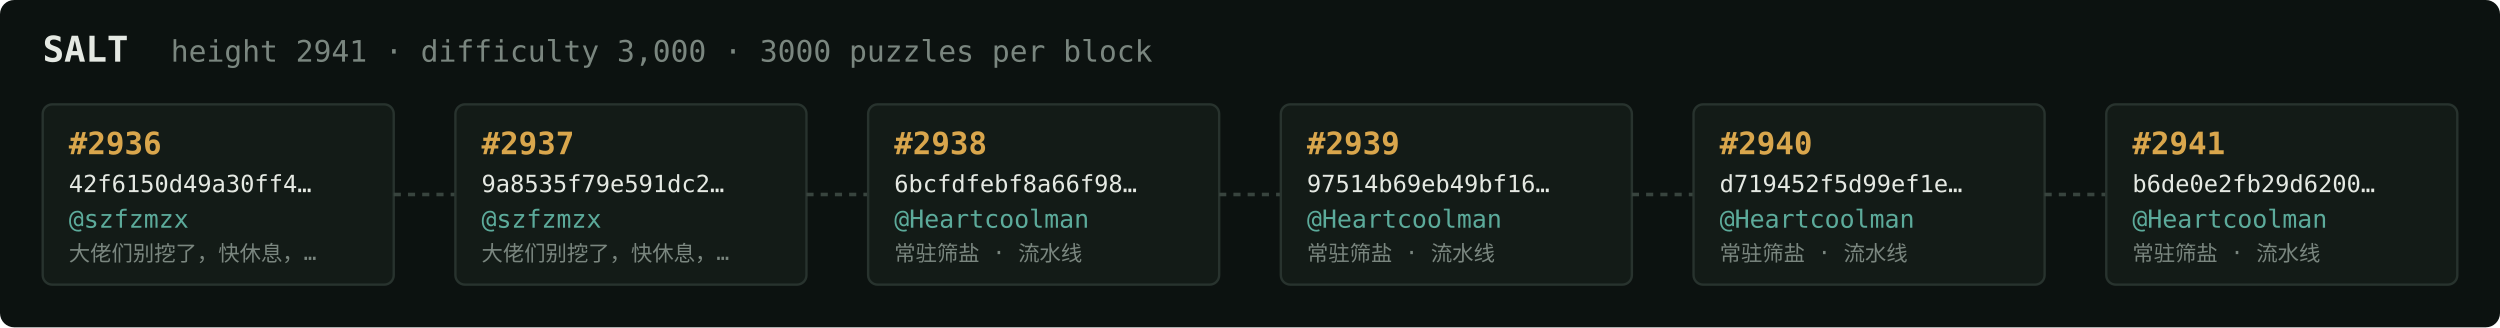
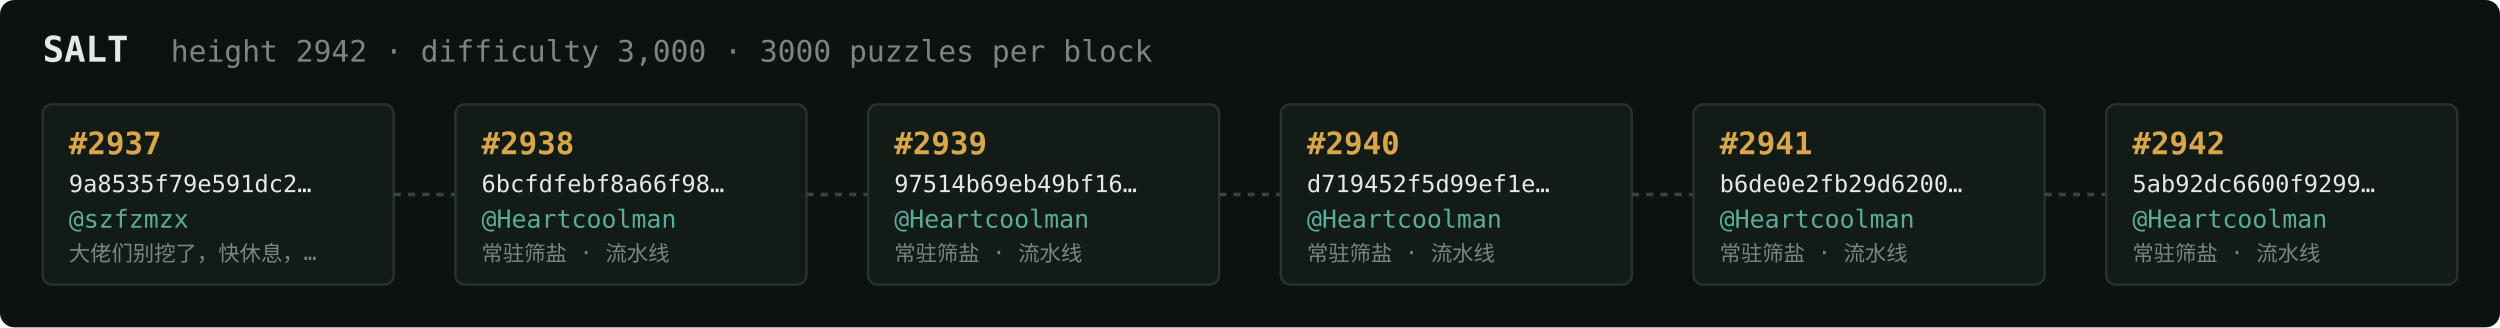
<svg xmlns="http://www.w3.org/2000/svg" width="1054" height="138" viewBox="0 0 1054 138" font-family="ui-monospace,SFMono-Regular,Menlo,monospace">
  <rect fill="#0c1210" width="1054" height="138" rx="6" />
  <text x="18" y="26" fill="#e5e9e3" font-size="15" font-weight="700">SALT</text>
-   <text x="72" y="26" fill="#7a867f" font-size="12.5">height 2941 · difficulty 3,000 · 3000 puzzles per block</text>
+   <text x="72" y="26" fill="#7a867f" font-size="12.5">height 2942 · difficulty 3,000 · 3000 puzzles per block</text>
  <rect x="18" y="44" width="148" height="76" rx="4" fill="#131b17" stroke="#28332e" stroke-width="1" />
-   <text x="29" y="65" fill="#d9a64c" font-size="13" font-weight="700">#2936</text>
-   <text x="29" y="81" fill="#e5e9e3" font-size="10">42f6150d49a30ff4…</text>
+   <text x="29" y="65" fill="#d9a64c" font-size="13" font-weight="700">#2937</text>
+   <text x="29" y="81" fill="#e5e9e3" font-size="10">9a8535f79e591dc2…</text>
  <text x="29" y="96" fill="#5cab9b" font-size="10.5">@szfzmzx</text>
  <text x="29" y="110" fill="#7a867f" font-size="9">大佬们别挖了，快休息，…</text>
  <line x1="166" y1="82.0" x2="192" y2="82.0" stroke="#38443e" stroke-width="1.5" stroke-dasharray="3 3" />
  <rect x="192" y="44" width="148" height="76" rx="4" fill="#131b17" stroke="#28332e" stroke-width="1" />
-   <text x="203" y="65" fill="#d9a64c" font-size="13" font-weight="700">#2937</text>
-   <text x="203" y="81" fill="#e5e9e3" font-size="10">9a8535f79e591dc2…</text>
-   <text x="203" y="96" fill="#5cab9b" font-size="10.5">@szfzmzx</text>
-   <text x="203" y="110" fill="#7a867f" font-size="9">大佬们别挖了，快休息，…</text>
+   <text x="203" y="65" fill="#d9a64c" font-size="13" font-weight="700">#2938</text>
+   <text x="203" y="81" fill="#e5e9e3" font-size="10">6bcfdfebf8a66f98…</text>
+   <text x="203" y="96" fill="#5cab9b" font-size="10.5">@Heartcoolman</text>
+   <text x="203" y="110" fill="#7a867f" font-size="9">常驻筛盐 · 流水线</text>
  <line x1="340" y1="82.0" x2="366" y2="82.0" stroke="#38443e" stroke-width="1.5" stroke-dasharray="3 3" />
  <rect x="366" y="44" width="148" height="76" rx="4" fill="#131b17" stroke="#28332e" stroke-width="1" />
-   <text x="377" y="65" fill="#d9a64c" font-size="13" font-weight="700">#2938</text>
-   <text x="377" y="81" fill="#e5e9e3" font-size="10">6bcfdfebf8a66f98…</text>
+   <text x="377" y="65" fill="#d9a64c" font-size="13" font-weight="700">#2939</text>
+   <text x="377" y="81" fill="#e5e9e3" font-size="10">97514b69eb49bf16…</text>
  <text x="377" y="96" fill="#5cab9b" font-size="10.5">@Heartcoolman</text>
  <text x="377" y="110" fill="#7a867f" font-size="9">常驻筛盐 · 流水线</text>
  <line x1="514" y1="82.0" x2="540" y2="82.0" stroke="#38443e" stroke-width="1.5" stroke-dasharray="3 3" />
  <rect x="540" y="44" width="148" height="76" rx="4" fill="#131b17" stroke="#28332e" stroke-width="1" />
-   <text x="551" y="65" fill="#d9a64c" font-size="13" font-weight="700">#2939</text>
-   <text x="551" y="81" fill="#e5e9e3" font-size="10">97514b69eb49bf16…</text>
+   <text x="551" y="65" fill="#d9a64c" font-size="13" font-weight="700">#2940</text>
+   <text x="551" y="81" fill="#e5e9e3" font-size="10">d719452f5d99ef1e…</text>
  <text x="551" y="96" fill="#5cab9b" font-size="10.5">@Heartcoolman</text>
  <text x="551" y="110" fill="#7a867f" font-size="9">常驻筛盐 · 流水线</text>
  <line x1="688" y1="82.0" x2="714" y2="82.0" stroke="#38443e" stroke-width="1.5" stroke-dasharray="3 3" />
  <rect x="714" y="44" width="148" height="76" rx="4" fill="#131b17" stroke="#28332e" stroke-width="1" />
-   <text x="725" y="65" fill="#d9a64c" font-size="13" font-weight="700">#2940</text>
-   <text x="725" y="81" fill="#e5e9e3" font-size="10">d719452f5d99ef1e…</text>
+   <text x="725" y="65" fill="#d9a64c" font-size="13" font-weight="700">#2941</text>
+   <text x="725" y="81" fill="#e5e9e3" font-size="10">b6de0e2fb29d6200…</text>
  <text x="725" y="96" fill="#5cab9b" font-size="10.5">@Heartcoolman</text>
  <text x="725" y="110" fill="#7a867f" font-size="9">常驻筛盐 · 流水线</text>
  <line x1="862" y1="82.0" x2="888" y2="82.0" stroke="#38443e" stroke-width="1.5" stroke-dasharray="3 3" />
  <rect x="888" y="44" width="148" height="76" rx="4" fill="#131b17" stroke="#28332e" stroke-width="1" />
-   <text x="899" y="65" fill="#d9a64c" font-size="13" font-weight="700">#2941</text>
-   <text x="899" y="81" fill="#e5e9e3" font-size="10">b6de0e2fb29d6200…</text>
+   <text x="899" y="65" fill="#d9a64c" font-size="13" font-weight="700">#2942</text>
+   <text x="899" y="81" fill="#e5e9e3" font-size="10">5ab92dc6600f9299…</text>
  <text x="899" y="96" fill="#5cab9b" font-size="10.5">@Heartcoolman</text>
  <text x="899" y="110" fill="#7a867f" font-size="9">常驻筛盐 · 流水线</text>
</svg>
